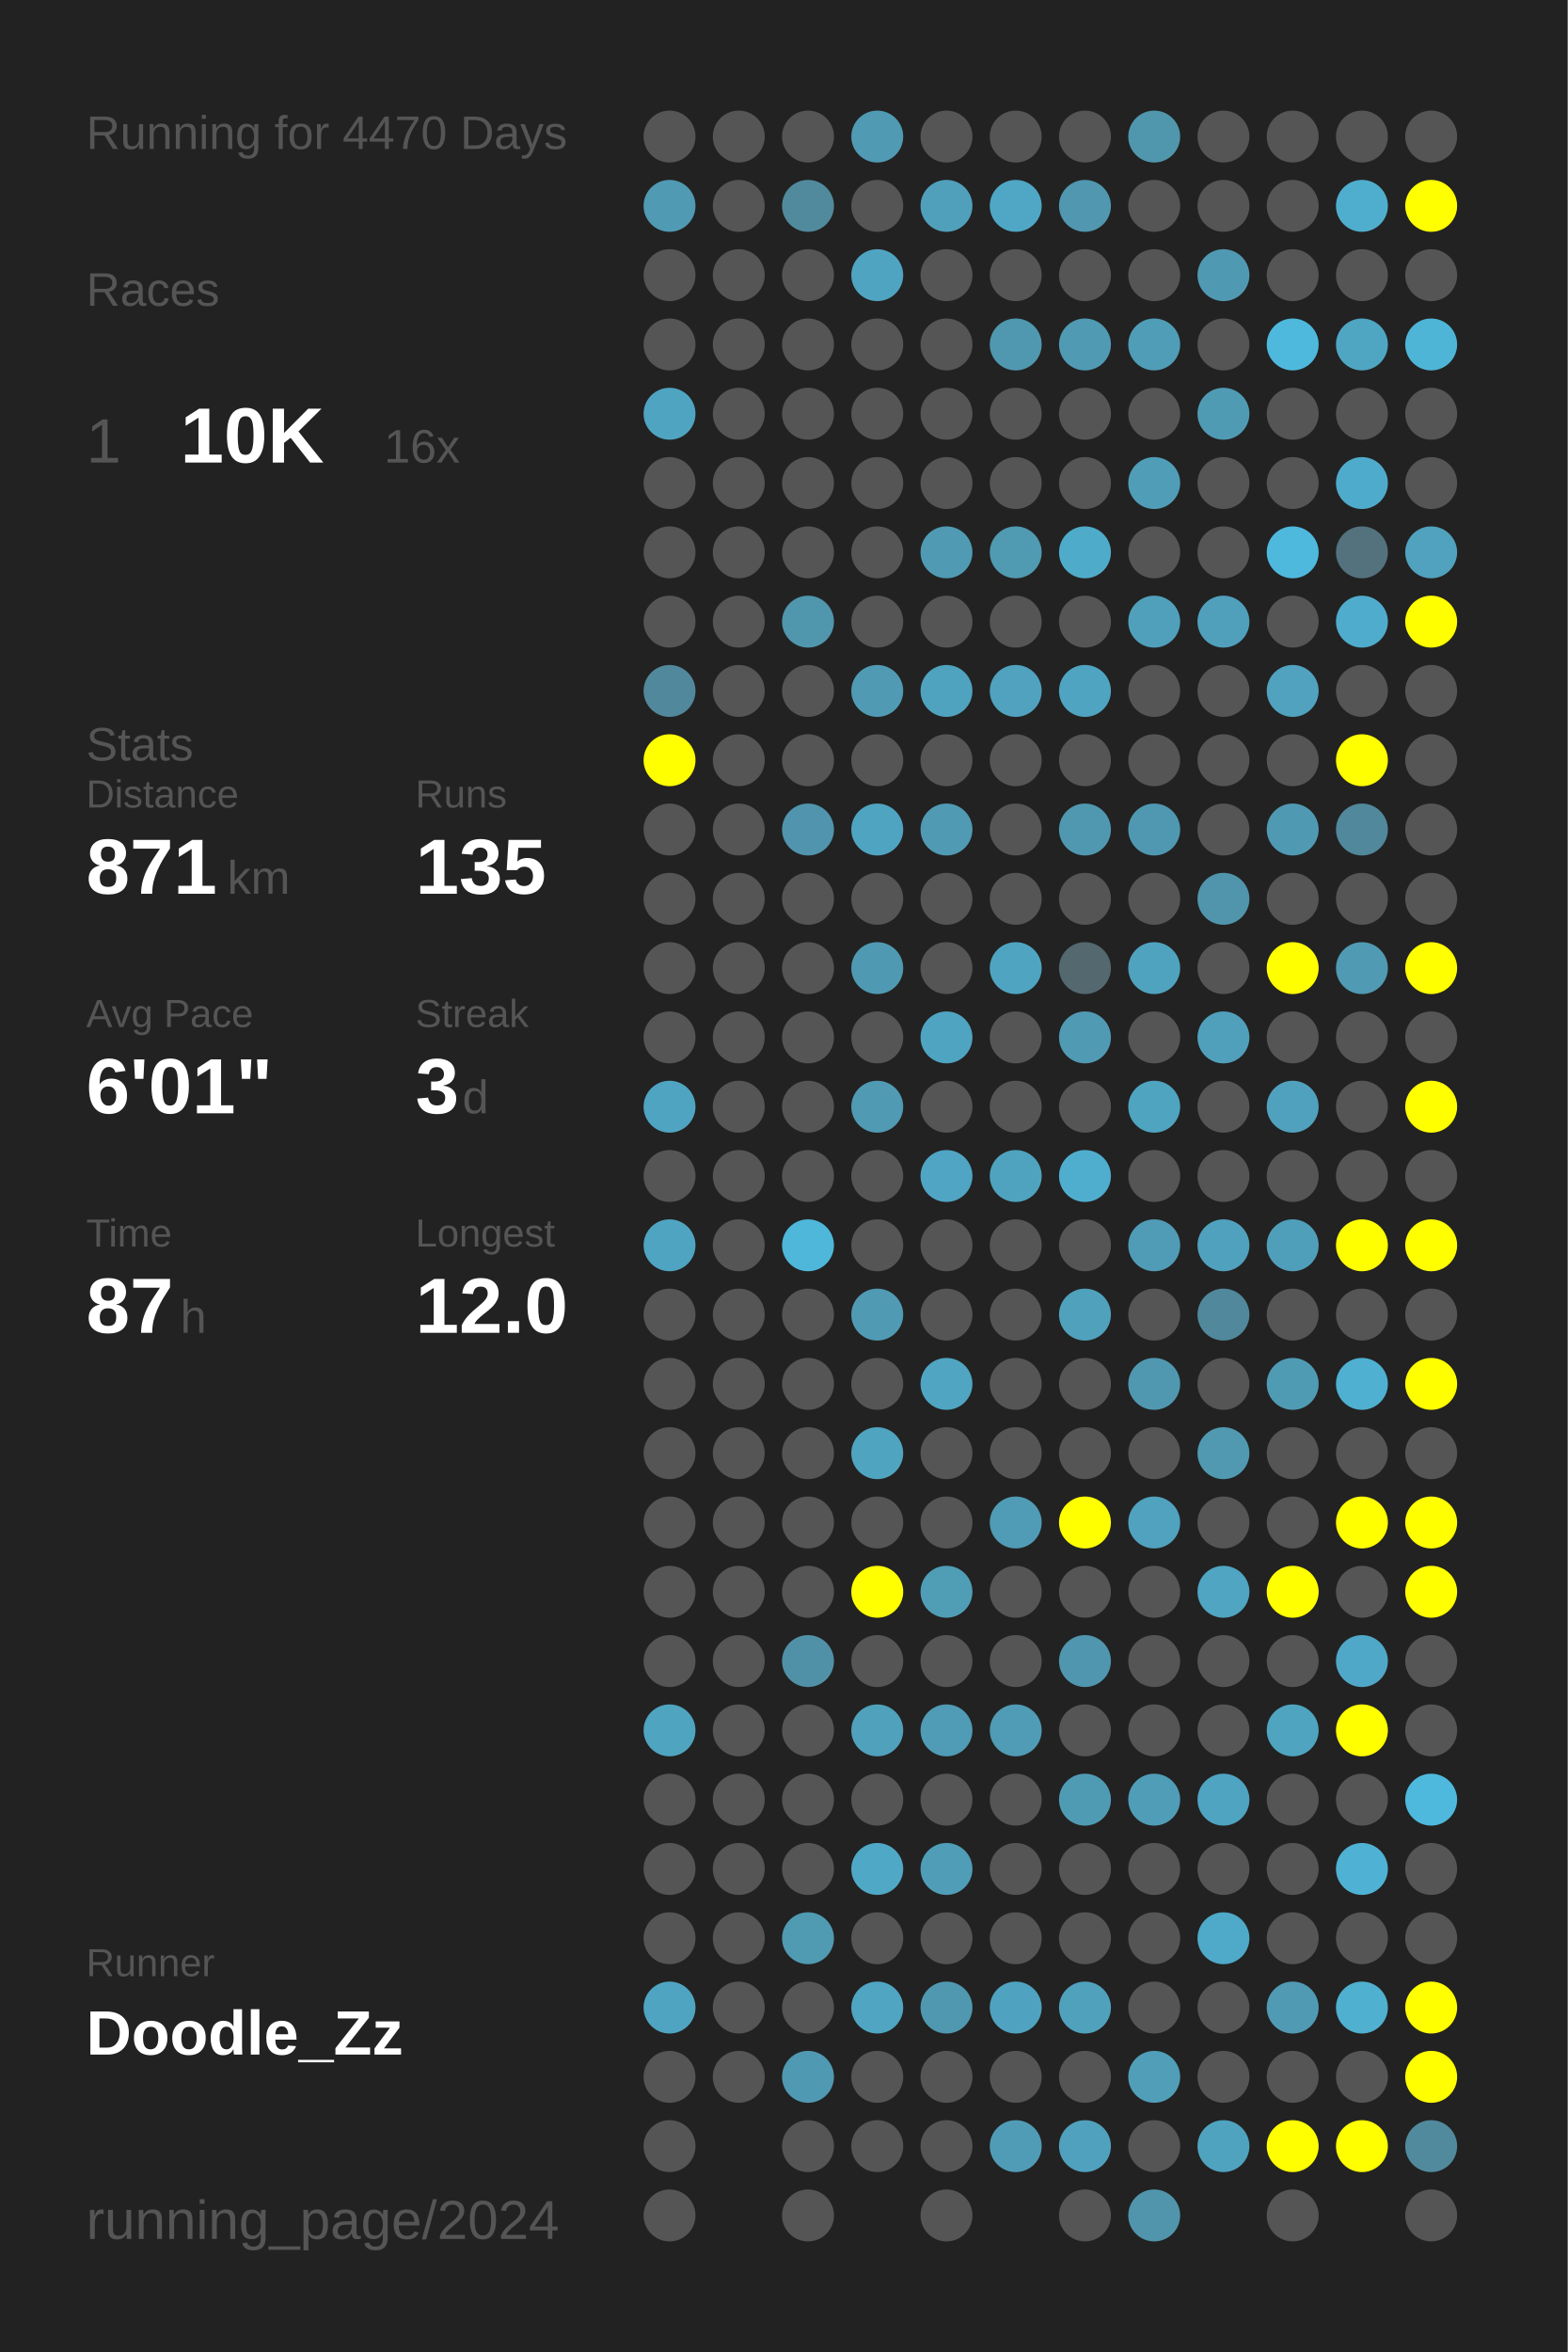
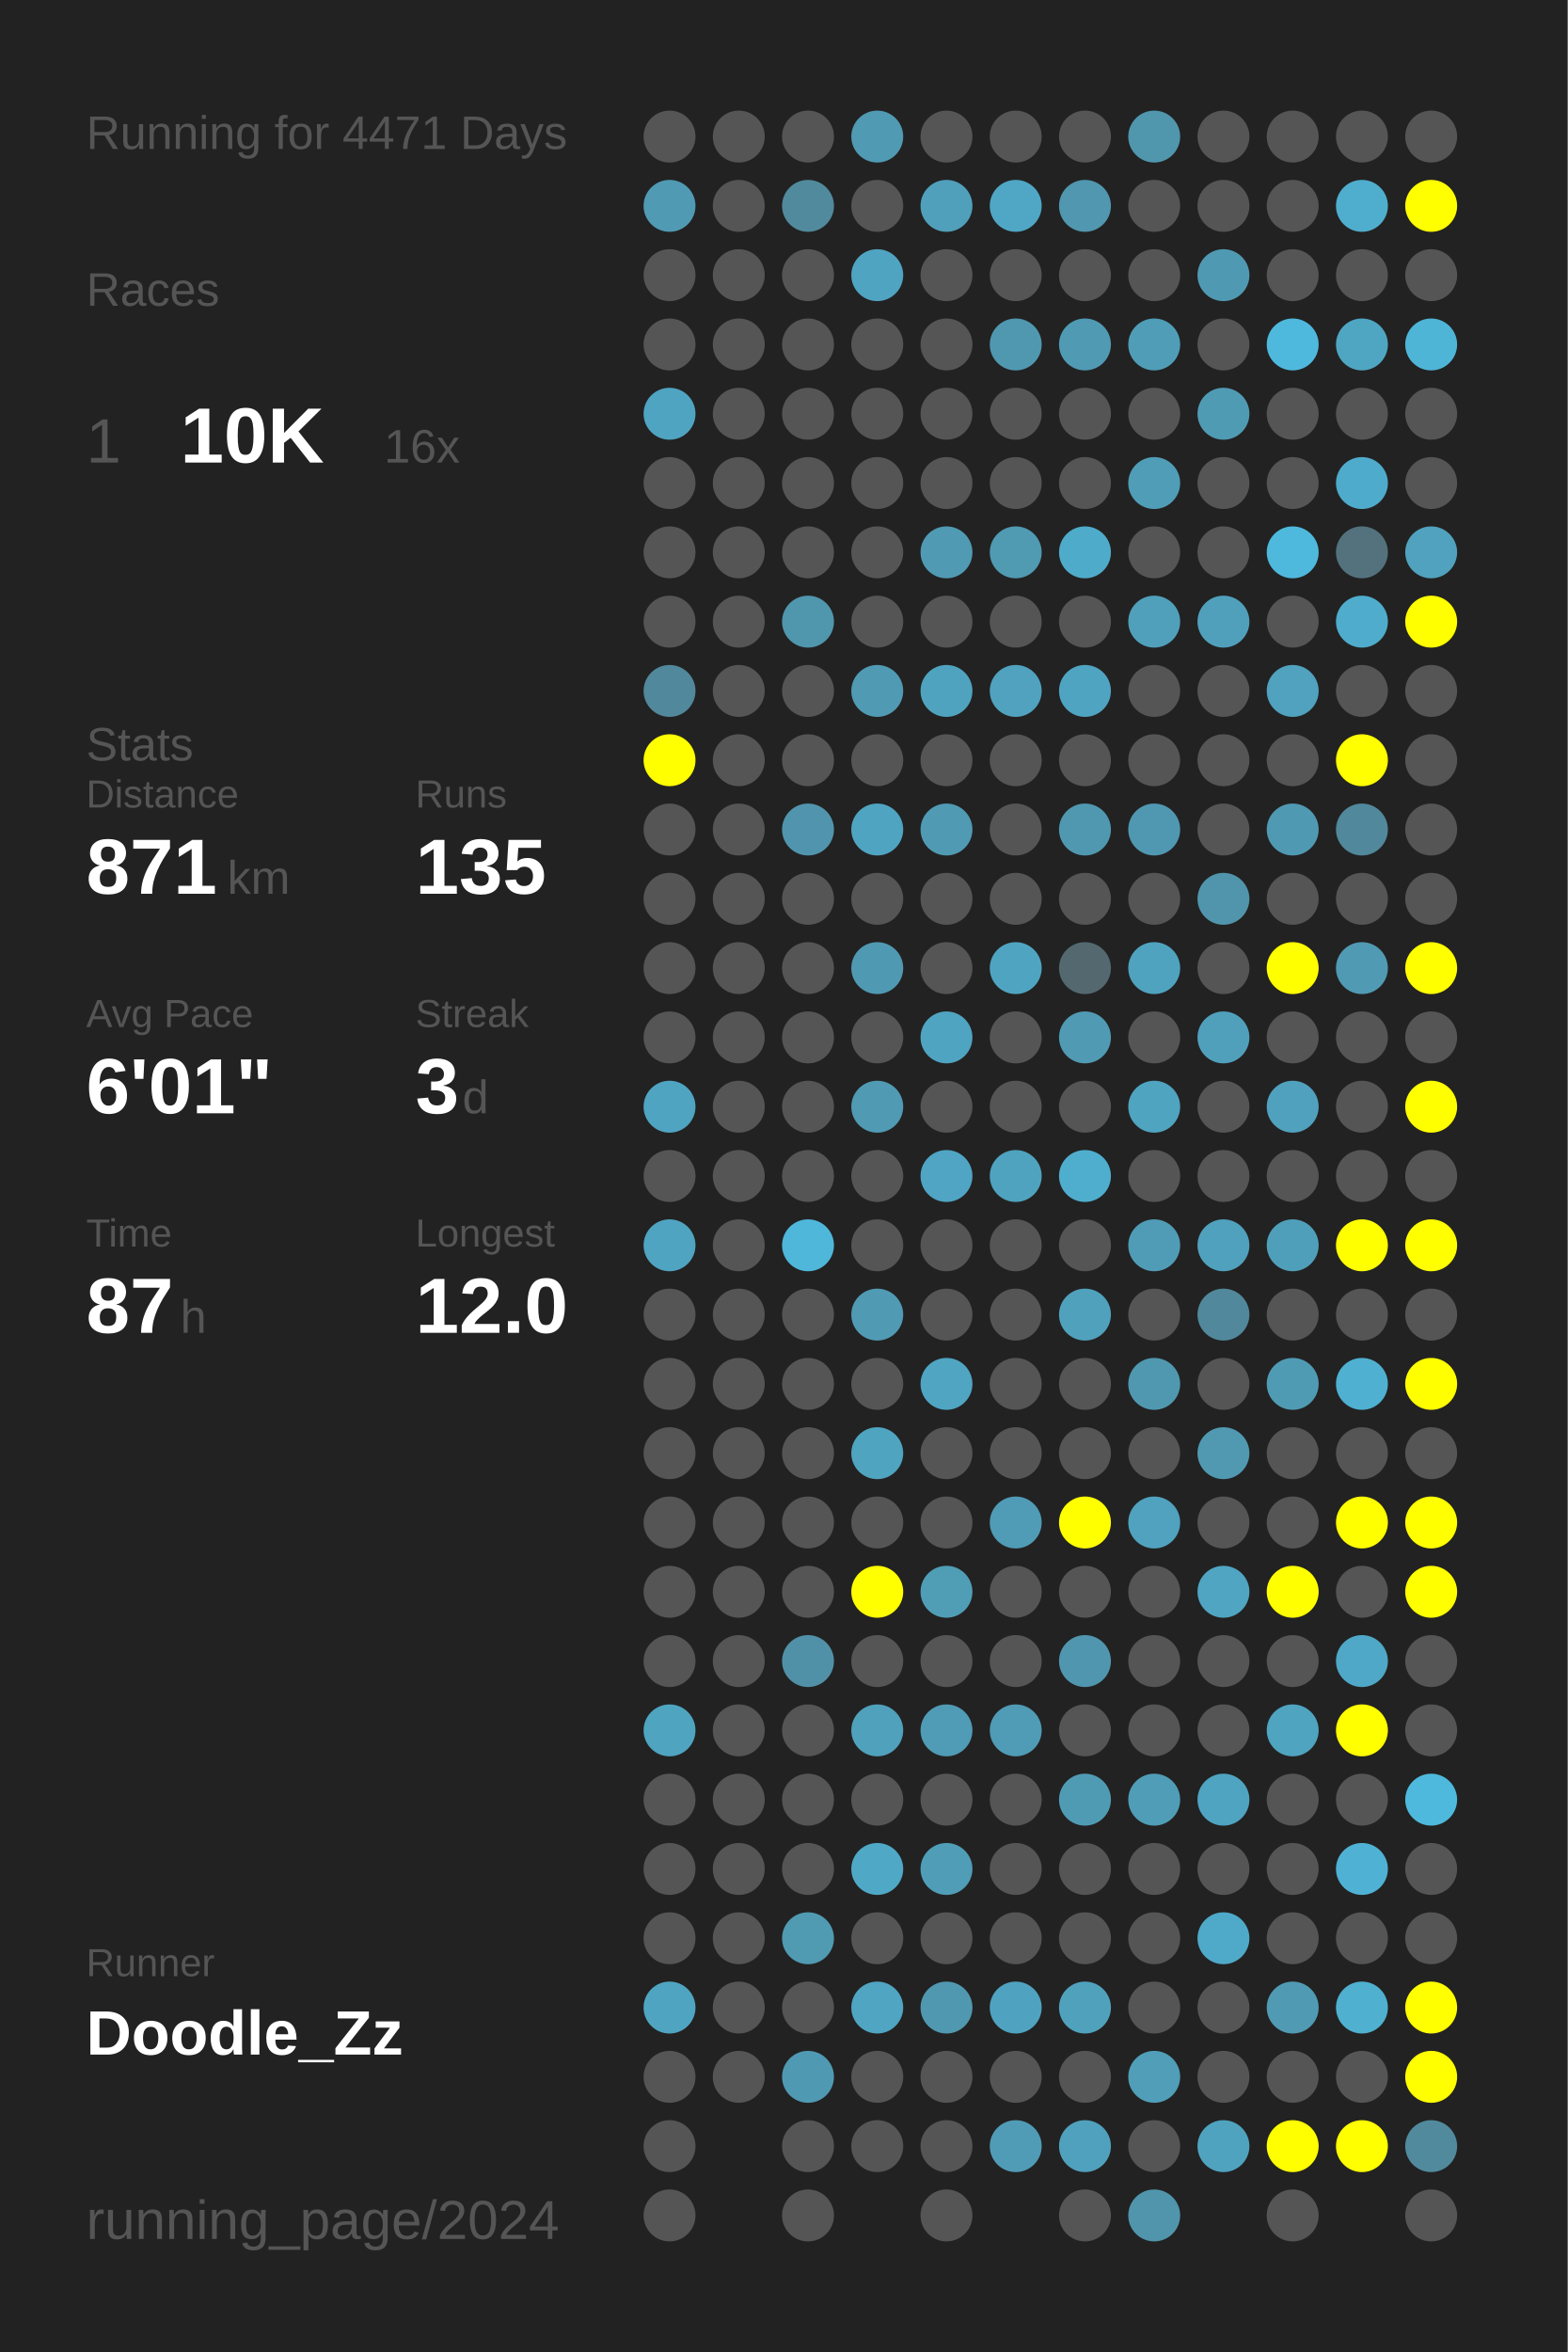
<svg xmlns="http://www.w3.org/2000/svg" baseProfile="full" height="300mm" version="1.1" viewBox="0,0,200,300" width="200mm">
  <defs />
  <rect fill="#222222" height="300" width="200" x="0" y="0" />
-   <text fill="#555555" style="font-size:6px; font-family:Arial;" x="11" y="19">Running for 4470 Days</text>
+   <text fill="#555555" style="font-size:6px; font-family:Arial;" x="11" y="19">Running for 4471 Days</text>
  <text fill="#555555" style="font-size:6px; font-family:Arial;" x="11" y="39">Races</text>
  <text fill="#555555" style="font-size:8px; font-family:Arial;" x="11" y="59">1</text>
  <text fill="#FFFFFF" style="font-size:10px; font-family:Arial; font-weight:bold;" x="23" y="59">10K</text>
  <text fill="#555555" style="font-size:6px; font-family:Arial;" x="49" y="59">16x</text>
  <text fill="#555555" style="font-size:6px; font-family:Arial;" x="11" y="97">Stats</text>
  <text fill="#555555" style="font-size:5px; font-family:Arial;" x="11" y="103">Distance</text>
  <text fill="#FFFFFF" style="font-size:10px; font-family:Arial; font-weight:bold;" x="11" y="114">871</text>
  <text fill="#555555" style="font-size:6px; font-family:Arial;" x="29" y="114">km</text>
  <text fill="#555555" style="font-size:5px; font-family:Arial;" x="53" y="103">Runs</text>
  <text fill="#FFFFFF" style="font-size:10px; font-family:Arial; font-weight:bold;" x="53" y="114">135</text>
  <text fill="#555555" style="font-size:5px; font-family:Arial;" x="11" y="131">Avg Pace</text>
  <text fill="#FFFFFF" style="font-size:10px; font-family:Arial; font-weight:bold;" x="11" y="142">6'01"</text>
  <text fill="#555555" style="font-size:5px; font-family:Arial;" x="53" y="131">Streak</text>
  <text fill="#FFFFFF" style="font-size:10px; font-family:Arial; font-weight:bold;" x="53" y="142">3</text>
  <text fill="#555555" style="font-size:6px; font-family:Arial;" x="59" y="142">d</text>
  <text fill="#555555" style="font-size:5px; font-family:Arial;" x="11" y="159">Time</text>
  <text fill="#FFFFFF" style="font-size:10px; font-family:Arial; font-weight:bold;" x="11" y="170">87</text>
  <text fill="#555555" style="font-size:6px; font-family:Arial;" x="23" y="170">h</text>
  <text fill="#555555" style="font-size:5px; font-family:Arial;" x="53" y="159">Longest</text>
  <text fill="#FFFFFF" style="font-size:10px; font-family:Arial; font-weight:bold;" x="53" y="170">12.0</text>
  <text fill="#555555" style="font-size:5px; font-family:Arial;" x="11" y="252.065">Runner</text>
  <text fill="#FFFFFF" style="font-size:8px; font-family:Arial; font-weight:bold;" x="11" y="262.065">Doodle_Zz</text>
  <text fill="#555555" style="font-size:7px; font-family:Arial;" x="11" y="285.581">running_page/2024</text>
  <circle cx="85.417" cy="17.419" fill="#555555" r="3.312" />
  <circle cx="85.417" cy="26.258" fill="#509ab3" r="3.312" />
  <circle cx="85.417" cy="35.097" fill="#555555" r="3.312" />
  <circle cx="85.417" cy="43.935" fill="#555555" r="3.312" />
  <circle cx="85.417" cy="52.774" fill="#4fa4c1" r="3.312" />
  <circle cx="85.417" cy="61.613" fill="#555555" r="3.312" />
  <circle cx="85.417" cy="70.452" fill="#555555" r="3.312" />
  <circle cx="85.417" cy="79.29" fill="#555555" r="3.312" />
  <circle cx="85.417" cy="88.129" fill="#51889b" r="3.312" />
  <circle cx="85.417" cy="96.968" fill="#FFFF00" r="3.312" />
  <circle cx="85.417" cy="105.806" fill="#555555" r="3.312" />
  <circle cx="85.417" cy="114.645" fill="#555555" r="3.312" />
  <circle cx="85.417" cy="123.484" fill="#555555" r="3.312" />
  <circle cx="85.417" cy="132.323" fill="#555555" r="3.312" />
  <circle cx="85.417" cy="141.161" fill="#4fa4c1" r="3.312" />
  <circle cx="85.417" cy="150" fill="#555555" r="3.312" />
  <circle cx="85.417" cy="158.839" fill="#4fa4c1" r="3.312" />
  <circle cx="85.417" cy="167.677" fill="#555555" r="3.312" />
  <circle cx="85.417" cy="176.516" fill="#555555" r="3.312" />
  <circle cx="85.417" cy="185.355" fill="#555555" r="3.312" />
  <circle cx="85.417" cy="194.194" fill="#555555" r="3.312" />
  <circle cx="85.417" cy="203.032" fill="#555555" r="3.312" />
  <circle cx="85.417" cy="211.871" fill="#555555" r="3.312" />
  <circle cx="85.417" cy="220.71" fill="#4fa4c0" r="3.312" />
  <circle cx="85.417" cy="229.548" fill="#555555" r="3.312" />
  <circle cx="85.417" cy="238.387" fill="#555555" r="3.312" />
  <circle cx="85.417" cy="247.226" fill="#555555" r="3.312" />
  <circle cx="85.417" cy="256.065" fill="#4fa5c1" r="3.312" />
  <circle cx="85.417" cy="264.903" fill="#555555" r="3.312" />
  <circle cx="85.417" cy="273.742" fill="#555555" r="3.312" />
  <circle cx="85.417" cy="282.581" fill="#555555" r="3.312" />
  <circle cx="94.25" cy="17.419" fill="#555555" r="3.312" />
  <circle cx="94.25" cy="26.258" fill="#555555" r="3.312" />
  <circle cx="94.25" cy="35.097" fill="#555555" r="3.312" />
  <circle cx="94.25" cy="43.935" fill="#555555" r="3.312" />
  <circle cx="94.25" cy="52.774" fill="#555555" r="3.312" />
  <circle cx="94.25" cy="61.613" fill="#555555" r="3.312" />
  <circle cx="94.25" cy="70.452" fill="#555555" r="3.312" />
  <circle cx="94.25" cy="79.29" fill="#555555" r="3.312" />
  <circle cx="94.25" cy="88.129" fill="#555555" r="3.312" />
  <circle cx="94.25" cy="96.968" fill="#555555" r="3.312" />
  <circle cx="94.25" cy="105.806" fill="#555555" r="3.312" />
  <circle cx="94.25" cy="114.645" fill="#555555" r="3.312" />
  <circle cx="94.25" cy="123.484" fill="#555555" r="3.312" />
  <circle cx="94.25" cy="132.323" fill="#555555" r="3.312" />
  <circle cx="94.25" cy="141.161" fill="#555555" r="3.312" />
  <circle cx="94.25" cy="150" fill="#555555" r="3.312" />
  <circle cx="94.25" cy="158.839" fill="#555555" r="3.312" />
  <circle cx="94.25" cy="167.677" fill="#555555" r="3.312" />
  <circle cx="94.25" cy="176.516" fill="#555555" r="3.312" />
  <circle cx="94.25" cy="185.355" fill="#555555" r="3.312" />
  <circle cx="94.25" cy="194.194" fill="#555555" r="3.312" />
  <circle cx="94.25" cy="203.032" fill="#555555" r="3.312" />
  <circle cx="94.25" cy="211.871" fill="#555555" r="3.312" />
  <circle cx="94.25" cy="220.71" fill="#555555" r="3.312" />
  <circle cx="94.25" cy="229.548" fill="#555555" r="3.312" />
  <circle cx="94.25" cy="238.387" fill="#555555" r="3.312" />
  <circle cx="94.25" cy="247.226" fill="#555555" r="3.312" />
  <circle cx="94.25" cy="256.065" fill="#555555" r="3.312" />
  <circle cx="94.25" cy="264.903" fill="#555555" r="3.312" />
  <circle cx="103.083" cy="17.419" fill="#555555" r="3.312" />
  <circle cx="103.083" cy="26.258" fill="#518a9d" r="3.312" />
  <circle cx="103.083" cy="35.097" fill="#555555" r="3.312" />
  <circle cx="103.083" cy="43.935" fill="#555555" r="3.312" />
  <circle cx="103.083" cy="52.774" fill="#555555" r="3.312" />
  <circle cx="103.083" cy="61.613" fill="#555555" r="3.312" />
  <circle cx="103.083" cy="70.452" fill="#555555" r="3.312" />
  <circle cx="103.083" cy="79.29" fill="#5096ad" r="3.312" />
  <circle cx="103.083" cy="88.129" fill="#555555" r="3.312" />
  <circle cx="103.083" cy="96.968" fill="#555555" r="3.312" />
  <circle cx="103.083" cy="105.806" fill="#5095ad" r="3.312" />
  <circle cx="103.083" cy="114.645" fill="#555555" r="3.312" />
  <circle cx="103.083" cy="123.484" fill="#555555" r="3.312" />
  <circle cx="103.083" cy="132.323" fill="#555555" r="3.312" />
  <circle cx="103.083" cy="141.161" fill="#555555" r="3.312" />
  <circle cx="103.083" cy="150" fill="#555555" r="3.312" />
  <circle cx="103.083" cy="158.839" fill="#4eb7da" r="3.312" />
  <circle cx="103.083" cy="167.677" fill="#555555" r="3.312" />
  <circle cx="103.083" cy="176.516" fill="#555555" r="3.312" />
  <circle cx="103.083" cy="185.355" fill="#555555" r="3.312" />
  <circle cx="103.083" cy="194.194" fill="#555555" r="3.312" />
  <circle cx="103.083" cy="203.032" fill="#555555" r="3.312" />
  <circle cx="103.083" cy="211.871" fill="#5191a7" r="3.312" />
  <circle cx="103.083" cy="220.71" fill="#555555" r="3.312" />
  <circle cx="103.083" cy="229.548" fill="#555555" r="3.312" />
  <circle cx="103.083" cy="238.387" fill="#555555" r="3.312" />
  <circle cx="103.083" cy="247.226" fill="#509ab2" r="3.312" />
  <circle cx="103.083" cy="256.065" fill="#555555" r="3.312" />
  <circle cx="103.083" cy="264.903" fill="#5099b2" r="3.312" />
  <circle cx="103.083" cy="273.742" fill="#555555" r="3.312" />
  <circle cx="103.083" cy="282.581" fill="#555555" r="3.312" />
  <circle cx="111.917" cy="17.419" fill="#509ab3" r="3.312" />
  <circle cx="111.917" cy="26.258" fill="#555555" r="3.312" />
  <circle cx="111.917" cy="35.097" fill="#4fa4c1" r="3.312" />
  <circle cx="111.917" cy="43.935" fill="#555555" r="3.312" />
  <circle cx="111.917" cy="52.774" fill="#555555" r="3.312" />
  <circle cx="111.917" cy="61.613" fill="#555555" r="3.312" />
  <circle cx="111.917" cy="70.452" fill="#555555" r="3.312" />
  <circle cx="111.917" cy="79.29" fill="#555555" r="3.312" />
  <circle cx="111.917" cy="88.129" fill="#509ab3" r="3.312" />
  <circle cx="111.917" cy="96.968" fill="#555555" r="3.312" />
  <circle cx="111.917" cy="105.806" fill="#4fa4c1" r="3.312" />
  <circle cx="111.917" cy="114.645" fill="#555555" r="3.312" />
  <circle cx="111.917" cy="123.484" fill="#5099b2" r="3.312" />
  <circle cx="111.917" cy="132.323" fill="#555555" r="3.312" />
  <circle cx="111.917" cy="141.161" fill="#509ab3" r="3.312" />
  <circle cx="111.917" cy="150" fill="#555555" r="3.312" />
  <circle cx="111.917" cy="158.839" fill="#555555" r="3.312" />
  <circle cx="111.917" cy="167.677" fill="#509ab4" r="3.312" />
  <circle cx="111.917" cy="176.516" fill="#555555" r="3.312" />
  <circle cx="111.917" cy="185.355" fill="#4fa4c0" r="3.312" />
  <circle cx="111.917" cy="194.194" fill="#555555" r="3.312" />
  <circle cx="111.917" cy="203.032" fill="#FFFF00" r="3.312" />
  <circle cx="111.917" cy="211.871" fill="#555555" r="3.312" />
  <circle cx="111.917" cy="220.71" fill="#50a1bc" r="3.312" />
  <circle cx="111.917" cy="229.548" fill="#555555" r="3.312" />
  <circle cx="111.917" cy="238.387" fill="#4fa8c6" r="3.312" />
  <circle cx="111.917" cy="247.226" fill="#555555" r="3.312" />
  <circle cx="111.917" cy="256.065" fill="#4fa5c2" r="3.312" />
  <circle cx="111.917" cy="264.903" fill="#555555" r="3.312" />
  <circle cx="111.917" cy="273.742" fill="#555555" r="3.312" />
  <circle cx="120.75" cy="17.419" fill="#555555" r="3.312" />
  <circle cx="120.75" cy="26.258" fill="#50a0bb" r="3.312" />
  <circle cx="120.75" cy="35.097" fill="#555555" r="3.312" />
  <circle cx="120.75" cy="43.935" fill="#555555" r="3.312" />
  <circle cx="120.75" cy="52.774" fill="#555555" r="3.312" />
  <circle cx="120.75" cy="61.613" fill="#555555" r="3.312" />
  <circle cx="120.75" cy="70.452" fill="#509ab3" r="3.312" />
  <circle cx="120.75" cy="79.29" fill="#555555" r="3.312" />
  <circle cx="120.75" cy="88.129" fill="#4fa3bf" r="3.312" />
  <circle cx="120.75" cy="96.968" fill="#555555" r="3.312" />
  <circle cx="120.75" cy="105.806" fill="#509ab3" r="3.312" />
  <circle cx="120.75" cy="114.645" fill="#555555" r="3.312" />
  <circle cx="120.75" cy="123.484" fill="#555555" r="3.312" />
  <circle cx="120.75" cy="132.323" fill="#4fa4c1" r="3.312" />
  <circle cx="120.75" cy="141.161" fill="#555555" r="3.312" />
  <circle cx="120.75" cy="150" fill="#4fa5c3" r="3.312" />
  <circle cx="120.75" cy="158.839" fill="#555555" r="3.312" />
  <circle cx="120.75" cy="167.677" fill="#555555" r="3.312" />
  <circle cx="120.75" cy="176.516" fill="#4fa5c2" r="3.312" />
  <circle cx="120.75" cy="185.355" fill="#555555" r="3.312" />
  <circle cx="120.75" cy="194.194" fill="#555555" r="3.312" />
  <circle cx="120.75" cy="203.032" fill="#509db6" r="3.312" />
  <circle cx="120.75" cy="211.871" fill="#555555" r="3.312" />
  <circle cx="120.75" cy="220.71" fill="#509bb5" r="3.312" />
  <circle cx="120.75" cy="229.548" fill="#555555" r="3.312" />
  <circle cx="120.75" cy="238.387" fill="#509db7" r="3.312" />
  <circle cx="120.75" cy="247.226" fill="#555555" r="3.312" />
  <circle cx="120.75" cy="256.065" fill="#5098b0" r="3.312" />
  <circle cx="120.75" cy="264.903" fill="#555555" r="3.312" />
  <circle cx="120.75" cy="273.742" fill="#555555" r="3.312" />
  <circle cx="120.75" cy="282.581" fill="#555555" r="3.312" />
  <circle cx="129.583" cy="17.419" fill="#555555" r="3.312" />
  <circle cx="129.583" cy="26.258" fill="#4fa7c5" r="3.312" />
  <circle cx="129.583" cy="35.097" fill="#555555" r="3.312" />
  <circle cx="129.583" cy="43.935" fill="#5098b0" r="3.312" />
  <circle cx="129.583" cy="52.774" fill="#555555" r="3.312" />
  <circle cx="129.583" cy="61.613" fill="#555555" r="3.312" />
  <circle cx="129.583" cy="70.452" fill="#509ab2" r="3.312" />
  <circle cx="129.583" cy="79.29" fill="#555555" r="3.312" />
  <circle cx="129.583" cy="88.129" fill="#50a2be" r="3.312" />
  <circle cx="129.583" cy="96.968" fill="#555555" r="3.312" />
  <circle cx="129.583" cy="105.806" fill="#555555" r="3.312" />
  <circle cx="129.583" cy="114.645" fill="#555555" r="3.312" />
  <circle cx="129.583" cy="123.484" fill="#4fa5c1" r="3.312" />
  <circle cx="129.583" cy="132.323" fill="#555555" r="3.312" />
  <circle cx="129.583" cy="141.161" fill="#555555" r="3.312" />
  <circle cx="129.583" cy="150" fill="#4fa3bf" r="3.312" />
  <circle cx="129.583" cy="158.839" fill="#555555" r="3.312" />
  <circle cx="129.583" cy="167.677" fill="#555555" r="3.312" />
  <circle cx="129.583" cy="176.516" fill="#555555" r="3.312" />
  <circle cx="129.583" cy="185.355" fill="#555555" r="3.312" />
  <circle cx="129.583" cy="194.194" fill="#509bb5" r="3.312" />
  <circle cx="129.583" cy="203.032" fill="#555555" r="3.312" />
  <circle cx="129.583" cy="211.871" fill="#555555" r="3.312" />
  <circle cx="129.583" cy="220.71" fill="#509bb5" r="3.312" />
  <circle cx="129.583" cy="229.548" fill="#555555" r="3.312" />
  <circle cx="129.583" cy="238.387" fill="#555555" r="3.312" />
  <circle cx="129.583" cy="247.226" fill="#555555" r="3.312" />
  <circle cx="129.583" cy="256.065" fill="#4fa3c0" r="3.312" />
  <circle cx="129.583" cy="264.903" fill="#555555" r="3.312" />
  <circle cx="129.583" cy="273.742" fill="#509cb6" r="3.312" />
  <circle cx="138.417" cy="17.419" fill="#555555" r="3.312" />
  <circle cx="138.417" cy="26.258" fill="#5097af" r="3.312" />
  <circle cx="138.417" cy="35.097" fill="#555555" r="3.312" />
  <circle cx="138.417" cy="43.935" fill="#509ab3" r="3.312" />
  <circle cx="138.417" cy="52.774" fill="#555555" r="3.312" />
  <circle cx="138.417" cy="61.613" fill="#555555" r="3.312" />
  <circle cx="138.417" cy="70.452" fill="#4fabca" r="3.312" />
  <circle cx="138.417" cy="79.29" fill="#555555" r="3.312" />
  <circle cx="138.417" cy="88.129" fill="#4fa4c1" r="3.312" />
  <circle cx="138.417" cy="96.968" fill="#555555" r="3.312" />
  <circle cx="138.417" cy="105.806" fill="#5098b0" r="3.312" />
  <circle cx="138.417" cy="114.645" fill="#555555" r="3.312" />
  <circle cx="138.417" cy="123.484" fill="#53686f" r="3.312" />
  <circle cx="138.417" cy="132.323" fill="#509ab3" r="3.312" />
  <circle cx="138.417" cy="141.161" fill="#555555" r="3.312" />
  <circle cx="138.417" cy="150" fill="#4faece" r="3.312" />
  <circle cx="138.417" cy="158.839" fill="#555555" r="3.312" />
  <circle cx="138.417" cy="167.677" fill="#50a1bc" r="3.312" />
  <circle cx="138.417" cy="176.516" fill="#555555" r="3.312" />
  <circle cx="138.417" cy="185.355" fill="#555555" r="3.312" />
  <circle cx="138.417" cy="194.194" fill="#FFFF00" r="3.312" />
  <circle cx="138.417" cy="203.032" fill="#555555" r="3.312" />
  <circle cx="138.417" cy="211.871" fill="#5096ae" r="3.312" />
  <circle cx="138.417" cy="220.71" fill="#555555" r="3.312" />
  <circle cx="138.417" cy="229.548" fill="#509bb4" r="3.312" />
  <circle cx="138.417" cy="238.387" fill="#555555" r="3.312" />
  <circle cx="138.417" cy="247.226" fill="#555555" r="3.312" />
  <circle cx="138.417" cy="256.065" fill="#50a1bc" r="3.312" />
  <circle cx="138.417" cy="264.903" fill="#555555" r="3.312" />
  <circle cx="138.417" cy="273.742" fill="#50a1bd" r="3.312" />
  <circle cx="138.417" cy="282.581" fill="#555555" r="3.312" />
  <circle cx="147.25" cy="17.419" fill="#5096ad" r="3.312" />
  <circle cx="147.25" cy="26.258" fill="#555555" r="3.312" />
  <circle cx="147.25" cy="35.097" fill="#555555" r="3.312" />
  <circle cx="147.25" cy="43.935" fill="#509db7" r="3.312" />
  <circle cx="147.25" cy="52.774" fill="#555555" r="3.312" />
  <circle cx="147.25" cy="61.613" fill="#509db7" r="3.312" />
  <circle cx="147.25" cy="70.452" fill="#555555" r="3.312" />
  <circle cx="147.25" cy="79.29" fill="#50a0bb" r="3.312" />
  <circle cx="147.25" cy="88.129" fill="#555555" r="3.312" />
  <circle cx="147.25" cy="96.968" fill="#555555" r="3.312" />
  <circle cx="147.25" cy="105.806" fill="#5098b1" r="3.312" />
  <circle cx="147.25" cy="114.645" fill="#555555" r="3.312" />
  <circle cx="147.25" cy="123.484" fill="#4fa3bf" r="3.312" />
  <circle cx="147.25" cy="132.323" fill="#555555" r="3.312" />
  <circle cx="147.25" cy="141.161" fill="#4fa4c0" r="3.312" />
  <circle cx="147.25" cy="150" fill="#555555" r="3.312" />
  <circle cx="147.25" cy="158.839" fill="#509cb6" r="3.312" />
  <circle cx="147.25" cy="167.677" fill="#555555" r="3.312" />
  <circle cx="147.25" cy="176.516" fill="#5098b0" r="3.312" />
  <circle cx="147.25" cy="185.355" fill="#555555" r="3.312" />
  <circle cx="147.25" cy="194.194" fill="#50a2be" r="3.312" />
  <circle cx="147.25" cy="203.032" fill="#555555" r="3.312" />
  <circle cx="147.25" cy="211.871" fill="#555555" r="3.312" />
  <circle cx="147.25" cy="220.71" fill="#555555" r="3.312" />
  <circle cx="147.25" cy="229.548" fill="#509db7" r="3.312" />
  <circle cx="147.25" cy="238.387" fill="#555555" r="3.312" />
  <circle cx="147.25" cy="247.226" fill="#555555" r="3.312" />
  <circle cx="147.25" cy="256.065" fill="#555555" r="3.312" />
  <circle cx="147.25" cy="264.903" fill="#509eb8" r="3.312" />
  <circle cx="147.25" cy="273.742" fill="#555555" r="3.312" />
  <circle cx="147.25" cy="282.581" fill="#5095ac" r="3.312" />
  <circle cx="156.083" cy="17.419" fill="#555555" r="3.312" />
  <circle cx="156.083" cy="26.258" fill="#555555" r="3.312" />
  <circle cx="156.083" cy="35.097" fill="#5099b2" r="3.312" />
  <circle cx="156.083" cy="43.935" fill="#555555" r="3.312" />
  <circle cx="156.083" cy="52.774" fill="#509bb4" r="3.312" />
  <circle cx="156.083" cy="61.613" fill="#555555" r="3.312" />
  <circle cx="156.083" cy="70.452" fill="#555555" r="3.312" />
  <circle cx="156.083" cy="79.29" fill="#50a0bc" r="3.312" />
  <circle cx="156.083" cy="88.129" fill="#555555" r="3.312" />
  <circle cx="156.083" cy="96.968" fill="#555555" r="3.312" />
  <circle cx="156.083" cy="105.806" fill="#555555" r="3.312" />
  <circle cx="156.083" cy="114.645" fill="#5095ac" r="3.312" />
  <circle cx="156.083" cy="123.484" fill="#555555" r="3.312" />
  <circle cx="156.083" cy="132.323" fill="#50a0bc" r="3.312" />
  <circle cx="156.083" cy="141.161" fill="#555555" r="3.312" />
  <circle cx="156.083" cy="150" fill="#555555" r="3.312" />
  <circle cx="156.083" cy="158.839" fill="#50a1bd" r="3.312" />
  <circle cx="156.083" cy="167.677" fill="#51889b" r="3.312" />
  <circle cx="156.083" cy="176.516" fill="#555555" r="3.312" />
  <circle cx="156.083" cy="185.355" fill="#5099b1" r="3.312" />
  <circle cx="156.083" cy="194.194" fill="#555555" r="3.312" />
  <circle cx="156.083" cy="203.032" fill="#4fa5c2" r="3.312" />
  <circle cx="156.083" cy="211.871" fill="#555555" r="3.312" />
  <circle cx="156.083" cy="220.71" fill="#555555" r="3.312" />
  <circle cx="156.083" cy="229.548" fill="#4fa4c1" r="3.312" />
  <circle cx="156.083" cy="238.387" fill="#555555" r="3.312" />
  <circle cx="156.083" cy="247.226" fill="#4fa9c8" r="3.312" />
  <circle cx="156.083" cy="256.065" fill="#555555" r="3.312" />
  <circle cx="156.083" cy="264.903" fill="#555555" r="3.312" />
  <circle cx="156.083" cy="273.742" fill="#4fa3bf" r="3.312" />
  <circle cx="164.917" cy="17.419" fill="#555555" r="3.312" />
  <circle cx="164.917" cy="26.258" fill="#555555" r="3.312" />
  <circle cx="164.917" cy="35.097" fill="#555555" r="3.312" />
  <circle cx="164.917" cy="43.935" fill="#4eb9dd" r="3.312" />
  <circle cx="164.917" cy="52.774" fill="#555555" r="3.312" />
  <circle cx="164.917" cy="61.613" fill="#555555" r="3.312" />
  <circle cx="164.917" cy="70.452" fill="#4eb9dd" r="3.312" />
  <circle cx="164.917" cy="79.29" fill="#555555" r="3.312" />
  <circle cx="164.917" cy="88.129" fill="#50a2be" r="3.312" />
  <circle cx="164.917" cy="96.968" fill="#555555" r="3.312" />
  <circle cx="164.917" cy="105.806" fill="#5099b2" r="3.312" />
  <circle cx="164.917" cy="114.645" fill="#555555" r="3.312" />
  <circle cx="164.917" cy="123.484" fill="#FFFF00" r="3.312" />
  <circle cx="164.917" cy="132.323" fill="#555555" r="3.312" />
  <circle cx="164.917" cy="141.161" fill="#50a1bd" r="3.312" />
  <circle cx="164.917" cy="150" fill="#555555" r="3.312" />
  <circle cx="164.917" cy="158.839" fill="#509fba" r="3.312" />
  <circle cx="164.917" cy="167.677" fill="#555555" r="3.312" />
  <circle cx="164.917" cy="176.516" fill="#509bb4" r="3.312" />
  <circle cx="164.917" cy="185.355" fill="#555555" r="3.312" />
  <circle cx="164.917" cy="194.194" fill="#555555" r="3.312" />
  <circle cx="164.917" cy="203.032" fill="#FFFF00" r="3.312" />
  <circle cx="164.917" cy="211.871" fill="#555555" r="3.312" />
  <circle cx="164.917" cy="220.71" fill="#4fa4c0" r="3.312" />
  <circle cx="164.917" cy="229.548" fill="#555555" r="3.312" />
  <circle cx="164.917" cy="238.387" fill="#555555" r="3.312" />
  <circle cx="164.917" cy="247.226" fill="#555555" r="3.312" />
  <circle cx="164.917" cy="256.065" fill="#509ab4" r="3.312" />
  <circle cx="164.917" cy="264.903" fill="#555555" r="3.312" />
  <circle cx="164.917" cy="273.742" fill="#FFFF00" r="3.312" />
  <circle cx="164.917" cy="282.581" fill="#555555" r="3.312" />
  <circle cx="173.75" cy="17.419" fill="#555555" r="3.312" />
  <circle cx="173.75" cy="26.258" fill="#4faece" r="3.312" />
  <circle cx="173.75" cy="35.097" fill="#555555" r="3.312" />
  <circle cx="173.75" cy="43.935" fill="#4fa6c3" r="3.312" />
  <circle cx="173.75" cy="52.774" fill="#555555" r="3.312" />
  <circle cx="173.75" cy="61.613" fill="#4fabcb" r="3.312" />
  <circle cx="173.75" cy="70.452" fill="#53727d" r="3.312" />
  <circle cx="173.75" cy="79.29" fill="#4faccc" r="3.312" />
  <circle cx="173.75" cy="88.129" fill="#555555" r="3.312" />
  <circle cx="173.75" cy="96.968" fill="#FFFF00" r="3.312" />
  <circle cx="173.75" cy="105.806" fill="#51889b" r="3.312" />
  <circle cx="173.75" cy="114.645" fill="#555555" r="3.312" />
  <circle cx="173.75" cy="123.484" fill="#509ab3" r="3.312" />
  <circle cx="173.75" cy="132.323" fill="#555555" r="3.312" />
  <circle cx="173.75" cy="141.161" fill="#555555" r="3.312" />
  <circle cx="173.75" cy="150" fill="#555555" r="3.312" />
  <circle cx="173.75" cy="158.839" fill="#FFFF00" r="3.312" />
  <circle cx="173.75" cy="167.677" fill="#555555" r="3.312" />
  <circle cx="173.75" cy="176.516" fill="#4fb0d1" r="3.312" />
  <circle cx="173.75" cy="185.355" fill="#555555" r="3.312" />
  <circle cx="173.75" cy="194.194" fill="#FFFF00" r="3.312" />
  <circle cx="173.75" cy="203.032" fill="#555555" r="3.312" />
  <circle cx="173.75" cy="211.871" fill="#4fa8c7" r="3.312" />
  <circle cx="173.75" cy="220.71" fill="#FFFF00" r="3.312" />
  <circle cx="173.75" cy="229.548" fill="#555555" r="3.312" />
  <circle cx="173.75" cy="238.387" fill="#4fb2d4" r="3.312" />
  <circle cx="173.75" cy="247.226" fill="#555555" r="3.312" />
  <circle cx="173.75" cy="256.065" fill="#4fb0d0" r="3.312" />
  <circle cx="173.75" cy="264.903" fill="#555555" r="3.312" />
  <circle cx="173.75" cy="273.742" fill="#FFFF00" r="3.312" />
  <circle cx="182.583" cy="17.419" fill="#555555" r="3.312" />
  <circle cx="182.583" cy="26.258" fill="#FFFF00" r="3.312" />
  <circle cx="182.583" cy="35.097" fill="#555555" r="3.312" />
  <circle cx="182.583" cy="43.935" fill="#4eb5d7" r="3.312" />
  <circle cx="182.583" cy="52.774" fill="#555555" r="3.312" />
  <circle cx="182.583" cy="61.613" fill="#555555" r="3.312" />
  <circle cx="182.583" cy="70.452" fill="#50a2be" r="3.312" />
  <circle cx="182.583" cy="79.29" fill="#FFFF00" r="3.312" />
  <circle cx="182.583" cy="88.129" fill="#555555" r="3.312" />
  <circle cx="182.583" cy="96.968" fill="#555555" r="3.312" />
  <circle cx="182.583" cy="105.806" fill="#555555" r="3.312" />
  <circle cx="182.583" cy="114.645" fill="#555555" r="3.312" />
  <circle cx="182.583" cy="123.484" fill="#FFFF00" r="3.312" />
  <circle cx="182.583" cy="132.323" fill="#555555" r="3.312" />
  <circle cx="182.583" cy="141.161" fill="#FFFF00" r="3.312" />
  <circle cx="182.583" cy="150" fill="#555555" r="3.312" />
  <circle cx="182.583" cy="158.839" fill="#FFFF00" r="3.312" />
  <circle cx="182.583" cy="167.677" fill="#555555" r="3.312" />
  <circle cx="182.583" cy="176.516" fill="#FFFF00" r="3.312" />
  <circle cx="182.583" cy="185.355" fill="#555555" r="3.312" />
  <circle cx="182.583" cy="194.194" fill="#FFFF00" r="3.312" />
  <circle cx="182.583" cy="203.032" fill="#FFFF00" r="3.312" />
  <circle cx="182.583" cy="211.871" fill="#555555" r="3.312" />
  <circle cx="182.583" cy="220.71" fill="#555555" r="3.312" />
  <circle cx="182.583" cy="229.548" fill="#4eb9dd" r="3.312" />
  <circle cx="182.583" cy="238.387" fill="#555555" r="3.312" />
  <circle cx="182.583" cy="247.226" fill="#555555" r="3.312" />
  <circle cx="182.583" cy="256.065" fill="#FFFF00" r="3.312" />
  <circle cx="182.583" cy="264.903" fill="#FFFF00" r="3.312" />
  <circle cx="182.583" cy="273.742" fill="#518a9d" r="3.312" />
  <circle cx="182.583" cy="282.581" fill="#555555" r="3.312" />
</svg>
